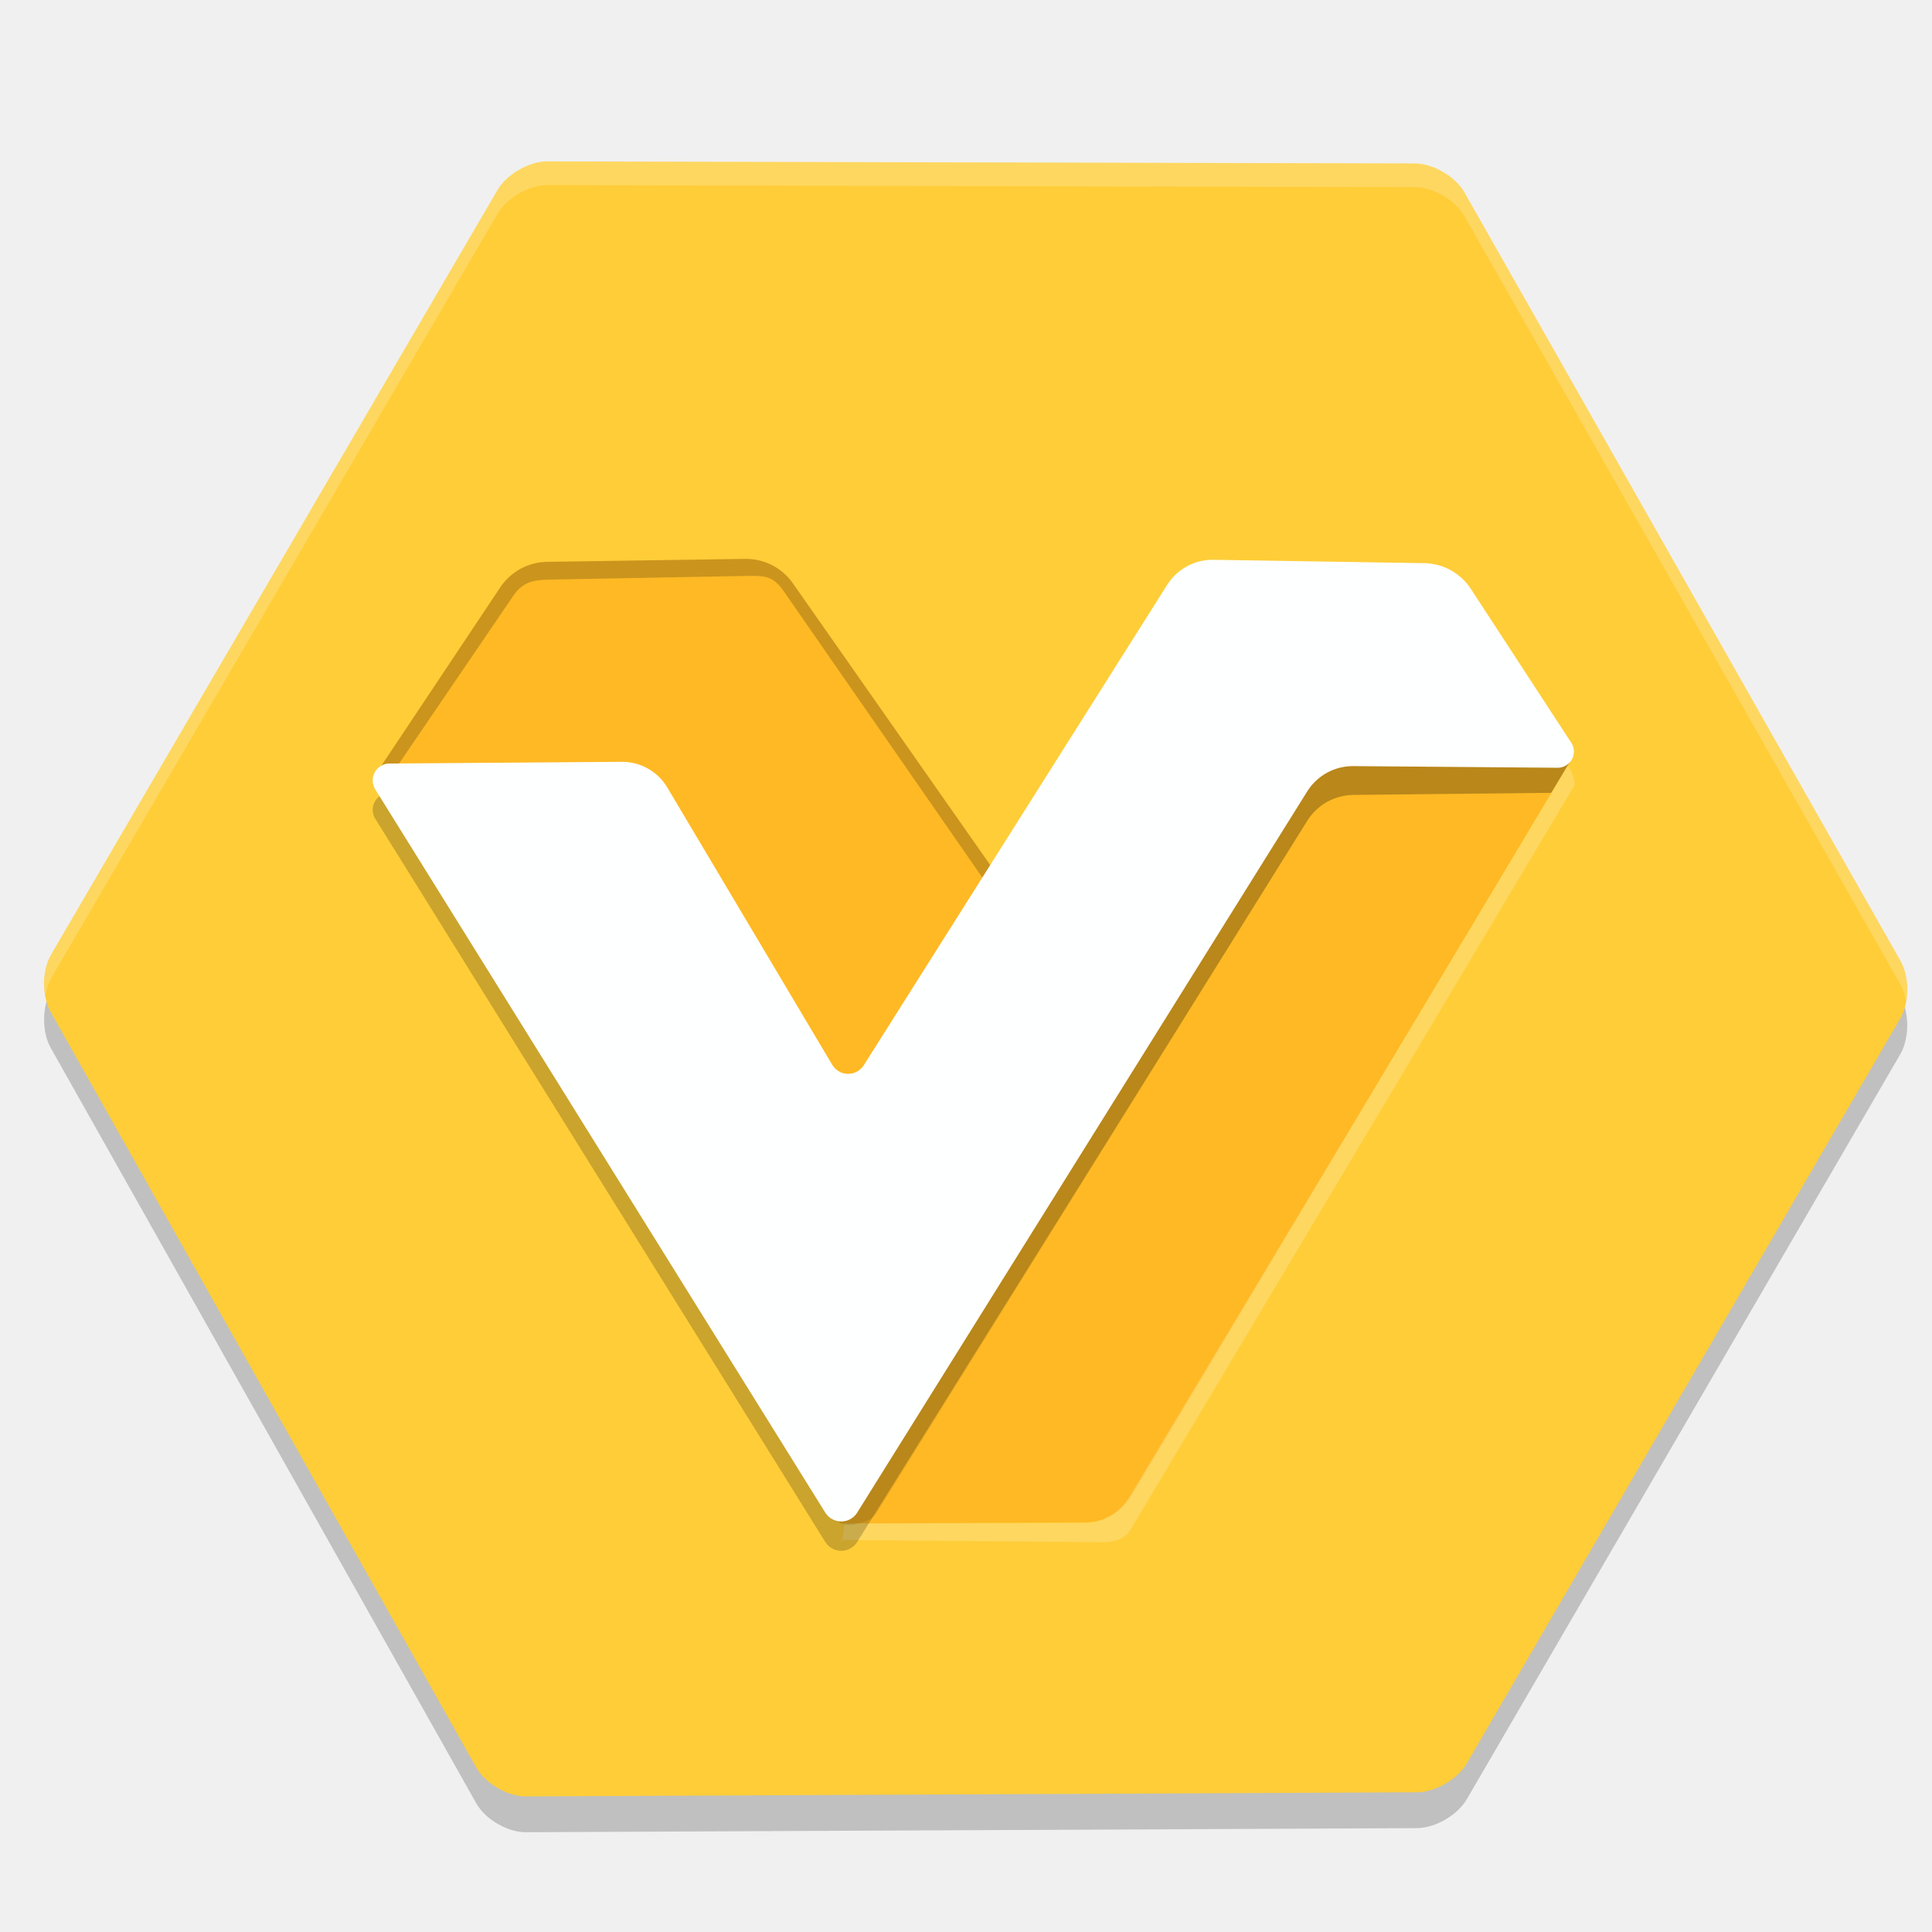
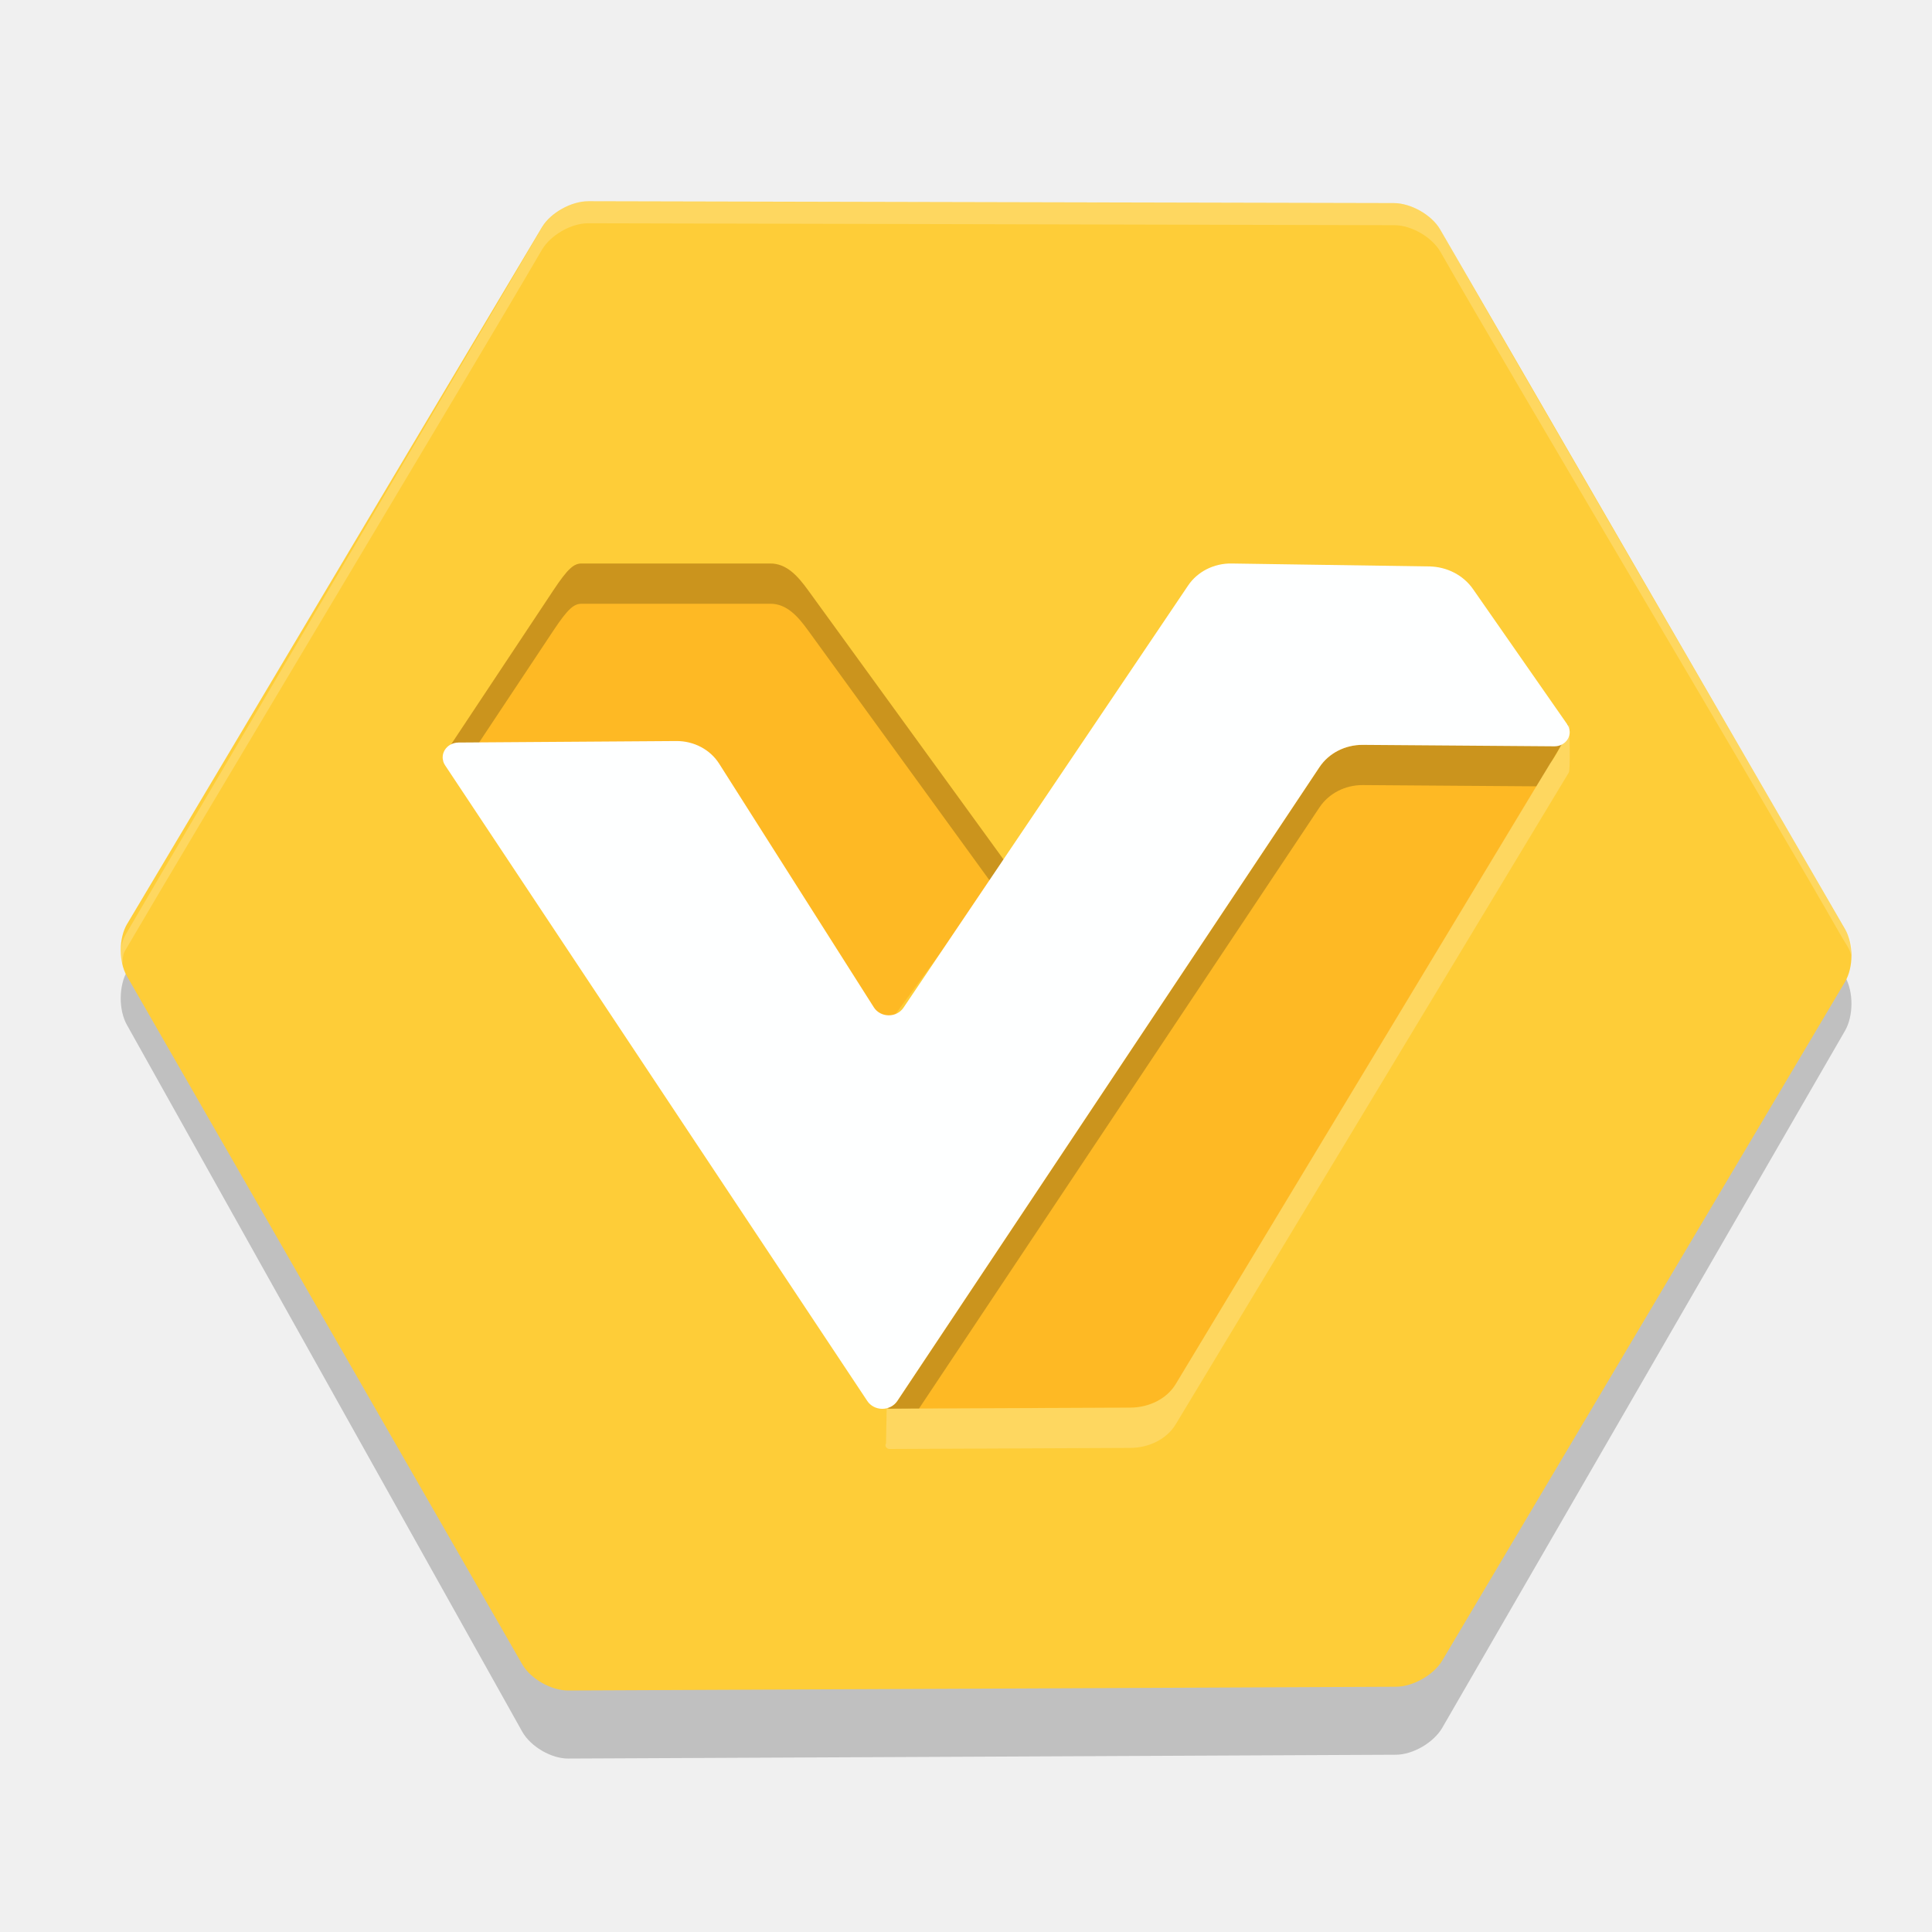
- <svg xmlns="http://www.w3.org/2000/svg" width="64" height="64" version="1.1">
-   <path d="m1.694 32.807c2.504-4.292 12.283-21.031 14.786-25.324 0.306-0.525 1.046-0.95 1.653-0.949 4.904 0.011 23.827 0.058 28.731 0.068 0.608 0.001 1.345 0.429 1.646 0.957 2.455 4.312 11.991 21.146 14.445 25.457 0.301 0.528 0.299 1.381-0.006 1.907-2.455 4.226-11.905 20.456-14.361 24.681-0.305 0.525-1.045 0.953-1.652 0.955-4.989 0.02-24.526 0.117-29.515 0.136-0.607 0.002-1.343-0.425-1.642-0.954-2.41-4.269-11.686-20.756-14.097-25.025-0.299-0.529-0.294-1.383 0.012-1.907z" style="opacity:.2" />
-   <path d="m1.694 31.62c2.504-4.292 12.283-21.031 14.786-25.324 0.306-0.525 1.046-0.95 1.653-0.949 4.904 0.011 23.827 0.058 28.731 0.068 0.608 0.001 1.345 0.429 1.646 0.957 2.455 4.312 11.991 21.146 14.445 25.457 0.301 0.528 0.299 1.381-0.006 1.907-2.455 4.226-11.905 20.456-14.361 24.681-0.305 0.525-1.045 0.953-1.652 0.955-4.989 0.02-24.526 0.117-29.515 0.136-0.607 0.002-1.343-0.425-1.642-0.954-2.41-4.269-11.686-20.756-14.097-25.025-0.299-0.529-0.294-1.383 0.012-1.907z" style="fill:#fecd38" />
-   <path d="m27.788 50.261 15.017-25.621a1.498 1.498 154.102 0 1 1.496-0.727l7.615 1.047a0.156 0.156 64.346 0 1 0.113 0.234l-14.564 24.369a1.773 1.773 150.283 0 1-1.513 0.864l-8.044 0.042a0.138 0.138 60.038 0 1-0.12-0.208z" style="fill:#feb924" />
-   <path d="m51.541 26.026-14.076 23.473c-0.311 0.542-0.822 0.939-1.514 0.952l-7.976 0.019-0.067 0.557c-0.054 0.093-0.118-0.013-0.011-0.014l8.021 0.069c0.621-0.003 1.228 0.101 1.547-0.432l14.69-24.629c0.057-0.095-0.134-0.633-0.244-0.649z" style="fill:#ffffff;opacity:.2" />
-   <path d="m12.51 25.548 4.061-6.091a1.902 1.902 151.427 0 1 1.555-0.847l6.563-0.096a1.888 1.888 27.075 0 1 1.574 0.804l7.176 10.243-4.781 6.477a0.677 0.677 2.326 0 1-1.121-0.046l-6.16-9.942a0.111 0.111 29.604 0 0-0.093-0.053l-8.615-0.149a0.194 0.194 62.341 0 1-0.158-0.302z" style="fill:#feb924" />
-   <path d="m24.688 18.514-6.562 0.098c-0.626 0.009-1.207 0.325-1.555 0.846l-4.061 6.092c-0.084 0.128 0.005 0.298 0.158 0.301l0.17 2e-3 4.154-6.1c0.347-0.521 0.728-0.547 1.354-0.556l6.353-0.118c0.626-0.009 0.9-0.015 1.258 0.498l7.195 10.373 0.285-0.387-7.176-10.244c-0.359-0.513-0.949-0.814-1.574-0.805z" style="opacity:.2" />
-   <path d="m12.902 26.266 7.693-0.057a1.743 1.743 29.418 0 1 1.511 0.852l5.463 9.185a0.613 0.613 0.766 0 0 1.045 0.014l10.05-15.913a1.781 1.781 151.593 0 1 1.534-0.83l6.98 0.111a1.972 1.972 27.798 0 1 1.578 0.832l3.311 4.673-0.675 1.12a0.02 0.02 150.226 0 1-0.017 0.01l-6.544 0.069a1.825 1.825 150.678 0 0-1.529 0.859l-14.906 23.889a0.623 0.623 0.036 0 1-1.058-6.61e-4l-14.908-23.959a0.56 0.56 118.844 0 1 0.472-0.856z" style="opacity:.2" />
-   <path d="m27.734 37.588a0.321 0.321 125.678 0 0 0.346-0.482l10.584-16.758a1.781 1.781 151.593 0 1 1.534-0.83l6.98 0.111a1.972 1.972 27.798 0 1 1.578 0.832l3.311 4.673-0.675 1.12a0.02 0.02 150.226 0 1-0.017 0.01l-6.544 0.069a1.823 1.823 150.644 0 0-1.528 0.86l-14.261 22.917a0.657 0.657 142.786 0 1-0.373 0.283l-0.315 0.092a0.76 0.76 36.429 0 1-0.974-0.719l-0.172-12.02a0.286 0.286 163.222 0 1 0.526-0.159z" style="opacity:.09" />
-   <path d="m12.902 25.293 7.693-0.057a1.743 1.743 29.418 0 1 1.511 0.852l5.463 9.185a0.613 0.613 0.766 0 0 1.045 0.014l10.05-15.913a1.781 1.781 151.593 0 1 1.534-0.83l6.98 0.111a1.882 1.882 28.89 0 1 1.546 0.853l3.326 5.096a0.536 0.536 118.668 0 1-0.453 0.829l-6.766-0.055a1.786 1.786 151.214 0 0-1.529 0.84l-14.906 23.889a0.623 0.623 0.036 0 1-1.058-6.61e-4l-14.908-23.959a0.56 0.56 118.844 0 1 0.472-0.856z" style="fill:#feffff" />
-   <path d="m18.133 5.348c-0.608-0.001-1.346 0.422-1.652 0.947-2.503 4.293-12.281 21.032-14.785 25.324-0.215 0.369-0.273 0.898-0.189 1.365 0.036-0.211 0.093-0.414 0.189-0.58 2.504-4.292 12.282-21.031 14.785-25.324 0.306-0.525 1.045-0.951 1.652-0.949 4.904 0.011 23.828 0.059 28.732 0.068 0.608 0.001 1.344 0.429 1.645 0.957 2.455 4.312 11.991 21.146 14.445 25.457 0.09 0.159 0.146 0.349 0.182 0.549 0.079-0.458 0.025-0.972-0.182-1.334-2.454-4.311-11.99-21.145-14.445-25.457-0.301-0.528-1.037-0.956-1.645-0.957-4.904-0.009-23.828-0.056-28.732-0.066z" style="fill:#ffffff;opacity:.2" />
+ <svg xmlns="http://www.w3.org/2000/svg" width="48" height="48" version="1.1">
+   <path d="m3.162 24.125c1.745-3.011 8.558-14.756 10.301-17.768 0.213-0.368 0.729-0.666 1.152-0.666 3.417 0.007 16.601 0.041 20.017 0.047 0.423 8.088e-4 0.937 0.301 1.147 0.671 1.71 3.025 8.354 14.837 10.064 17.862 0.209 0.37 0.208 0.969-0.004 1.338-1.71 2.965-8.294 14.352-10.006 17.317-0.213 0.368-0.728 0.668-1.151 0.67-3.476 0.014-17.087 0.082-20.564 0.095-0.423 0.002-0.936-0.298-1.144-0.669-1.679-2.996-8.142-14.563-9.821-17.559-0.208-0.371-0.205-0.97 0.008-1.338z" style="opacity:.2" />
+   <path d="m3.162 22.949c1.745-2.932 8.558-14.368 10.301-17.301 0.213-0.359 0.729-0.649 1.152-0.648 3.417 0.007 16.601 0.04 20.017 0.046 0.423 7.885e-4 0.937 0.293 1.147 0.653 1.71 2.946 8.354 14.446 10.064 17.392 0.209 0.361 0.208 0.944-0.004 1.303-1.71 2.887-8.294 13.975-10.006 16.861-0.213 0.359-0.728 0.651-1.151 0.652-3.476 0.014-17.087 0.08-20.564 0.093-0.423 0.002-0.936-0.29-1.144-0.652-1.679-2.917-8.142-14.18-9.821-17.096-0.208-0.361-0.205-0.945 0.008-1.303z" style="fill:#fecd38" />
+   <path d="m22.014 34.859 11.17-17.346c0.228-0.354 0.675-0.588 1.113-0.492l4.602 1.013c0.082 0.01 0.126 0.094 0.084 0.159l-9.771 16.193c-0.222 0.369-0.664 0.582-1.125 0.585l-5.984 0.028c-0.08 3.74e-4 -0.129-0.078-0.089-0.141z" style="fill:#feb924" />
+   <path d="m11.042 18.742 2.706-4.075c0.365-0.55 0.512-0.667 0.703-0.667l4.677 1.33e-4c0.42-0.006 0.701 0.325 0.949 0.667l4.923 6.782-3.208 4.366c-0.191 0.26-0.583 0.244-0.752-0.031l-4.134-6.703c-0.013-0.022-0.037-0.035-0.062-0.035l-5.781-0.1c-0.103-0.079-0.057-0.088-0.021-0.203z" style="fill:#feb924" />
+   <path d="m14.451 14c-0.191-5e-6 -0.338 0.116-0.703 0.666l-2.705 4.076c-0.037 0.115-0.084 0.125 0.02 0.203l0.504 0.008 2.182-3.287c0.365-0.55 0.512-0.666 0.703-0.666h4.678c0.42-0.006 0.702 0.325 0.949 0.666l4.557 6.277 0.365-0.496-4.922-6.781c-0.248-0.341-0.53-0.672-0.949-0.666h-4.678z" style="fill:#000001;opacity:.2" />
+   <path d="m33.859 18.506c-0.437-0.004-0.844 0.206-1.076 0.553l-10.49 15.748c-0.06 0.084-0.15 0.144-0.254 0.17 0.018 0.013 0.038 0.024 0.064 0.023l0.729-0.004 9.951-14.938c0.232-0.347 0.639-0.556 1.076-0.553l4.312 0.031s0.828-1.346 0.828-1.389c0.004 0.102-0.053-0.15-0.053-0.15-0.001 7e-6 -0.003 7e-6 -0.004 0z" style="opacity:.2" />
+   <path d="m11.391 18.448 5.413-0.037a1.227 1.149 0 0 1 1.063 0.562l3.844 6.055a0.431 0.404 0 0 0 0.735 0.009l7.072-10.49a1.253 1.174 0 0 1 1.079-0.547l4.912 0.073a1.324 1.241 0 0 1 1.088 0.563l2.34 3.359a0.377 0.353 0 0 1-0.319 0.547l-4.761-0.036a1.256 1.177 0 0 0-1.076 0.554l-10.489 15.748a0.438 0.411 0 0 1-0.744-4.38e-4l-10.49-15.794a0.394 0.369 0 0 1 0.332-0.565z" style="fill:#feffff" />
+   <path d="m14.614 5c-0.424-9.13e-4 -0.939 0.295-1.152 0.661-1.745 2.996-8.583 14.543-10.329 17.538-0.15 0.257-0.158 0.475-0.1 0.801 0.025-0.147 0.005-0.262 0.073-0.378 1.746-2.995 8.611-14.417 10.356-17.413 0.213-0.366 0.728-0.663 1.152-0.662 3.419 0.007 16.612 0.041 20.031 0.048 0.424 8.039e-4 0.937 0.299 1.146 0.668 1.711 3.009 8.257 14.007 9.967 17.016 0.063 0.111 0.202 0.298 0.227 0.437 0.055-0.319-0.013-0.391-0.157-0.643-1.73-3.005-8.326-14.348-10.037-17.357-0.21-0.368-0.723-0.667-1.146-0.668-3.419-0.006-16.611-0.039-20.031-0.046z" style="fill:#ffffff;opacity:.2" />
+   <path d="m38.519 18.953-9.309 15.434c-0.222 0.369-0.665 0.584-1.127 0.586l-6.054 0.025-0.016 0.861c-0.04 0.062 0.01 0.141 0.09 0.141l5.98-0.027c0.462-0.002 0.904-0.217 1.127-0.586l9.766-16.193c0.043-0.065 0.014-0.968 0.018-1.193-0.142 0.325-0.246 0.667-0.474 0.953z" style="fill:#fffffe;opacity:.2" />
</svg>
